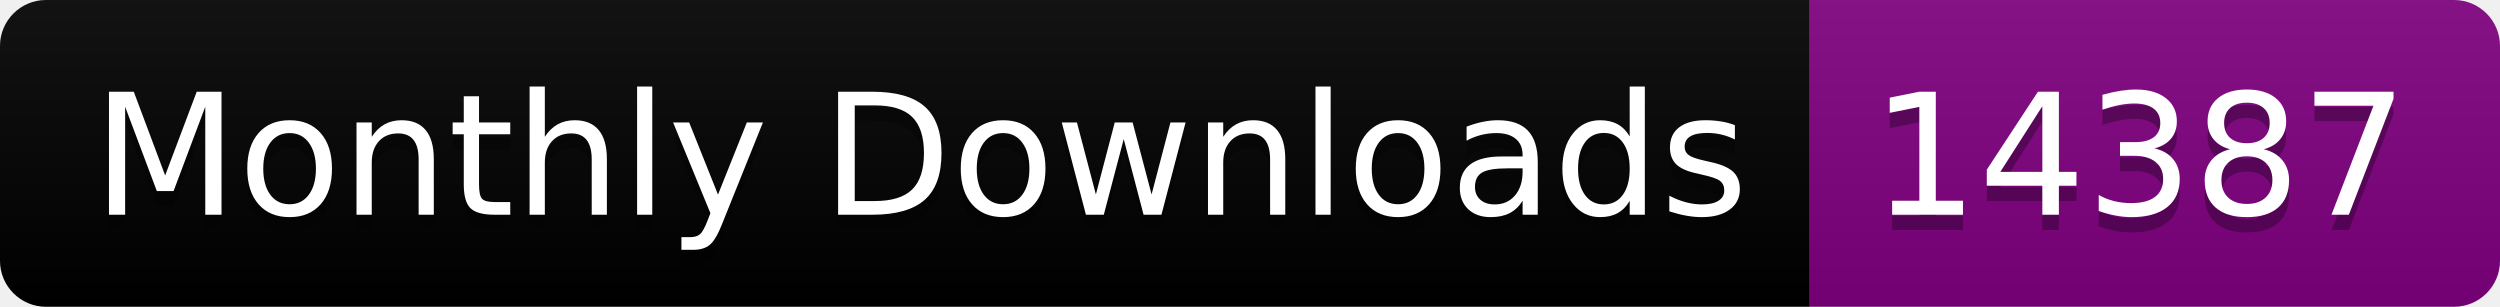
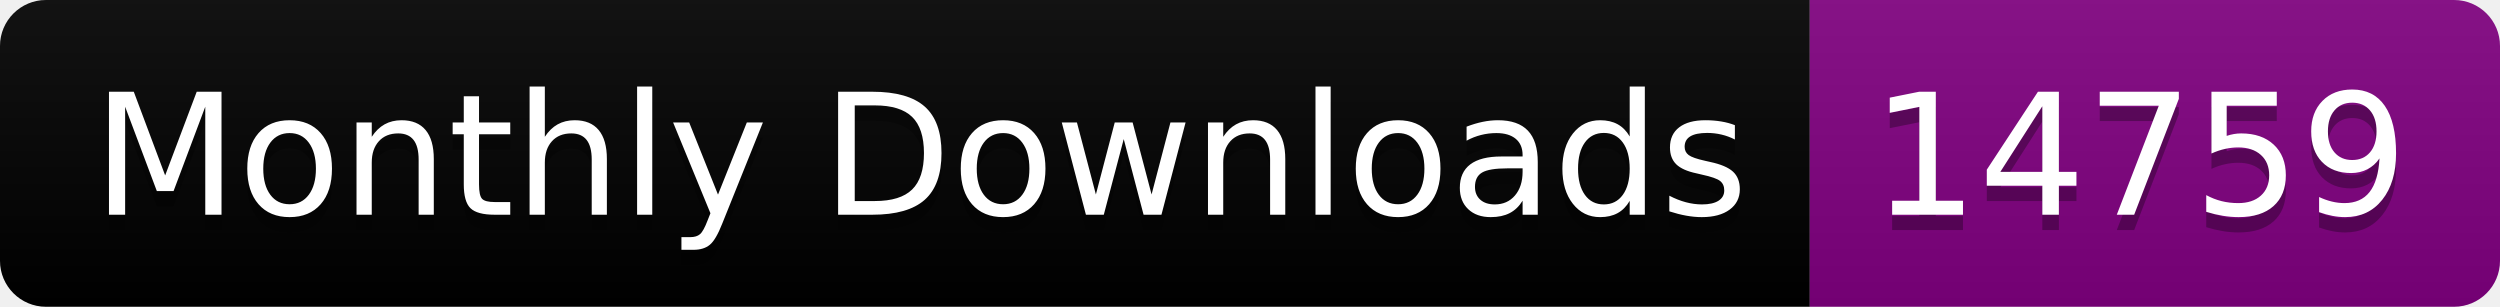
<svg xmlns="http://www.w3.org/2000/svg" width="163.0" height="20">
  <linearGradient id="smooth" x2="0" y2="100%">
    <stop offset="0" stop-color="#bbb" stop-opacity=".1" />
    <stop offset="1" stop-opacity=".1" />
  </linearGradient>
  <clipPath id="round">
    <rect width="163.0" height="20" rx="3" fill="#fff" />
  </clipPath>
  <g clip-path="url(#round)">
    <rect width="118.0" height="20" fill="black" />
    <rect x="118.0" width="45.0" height="20" fill="purple" />
    <rect width="163.0" height="20" fill="url(#smooth)" />
  </g>
  <g fill="#fff" text-anchor="middle" font-family="DejaVu Sans,Verdana,Geneva,sans-serif" font-size="110">
    <text x="600.0" y="150" fill="#010101" fill-opacity=".3" transform="scale(0.1)" textLength="1080.0" lengthAdjust="spacing">Monthly Downloads</text>
    <text x="600.0" y="140" transform="scale(0.1)" textLength="1080.0" lengthAdjust="spacing">Monthly Downloads</text>
-     <text x="1395.0" y="150" fill="#010101" fill-opacity=".3" transform="scale(0.1)" textLength="350.0" lengthAdjust="spacing">14387</text>
-     <text x="1395.0" y="140" transform="scale(0.1)" textLength="350.0" lengthAdjust="spacing">14387</text>
+     <text x="1395.0" y="150" fill="#010101" fill-opacity=".3" transform="scale(0.1)" textLength="350.0" lengthAdjust="spacing">14759</text>
+     <text x="1395.0" y="140" transform="scale(0.1)" textLength="350.0" lengthAdjust="spacing">14759</text>
  </g>
</svg>
